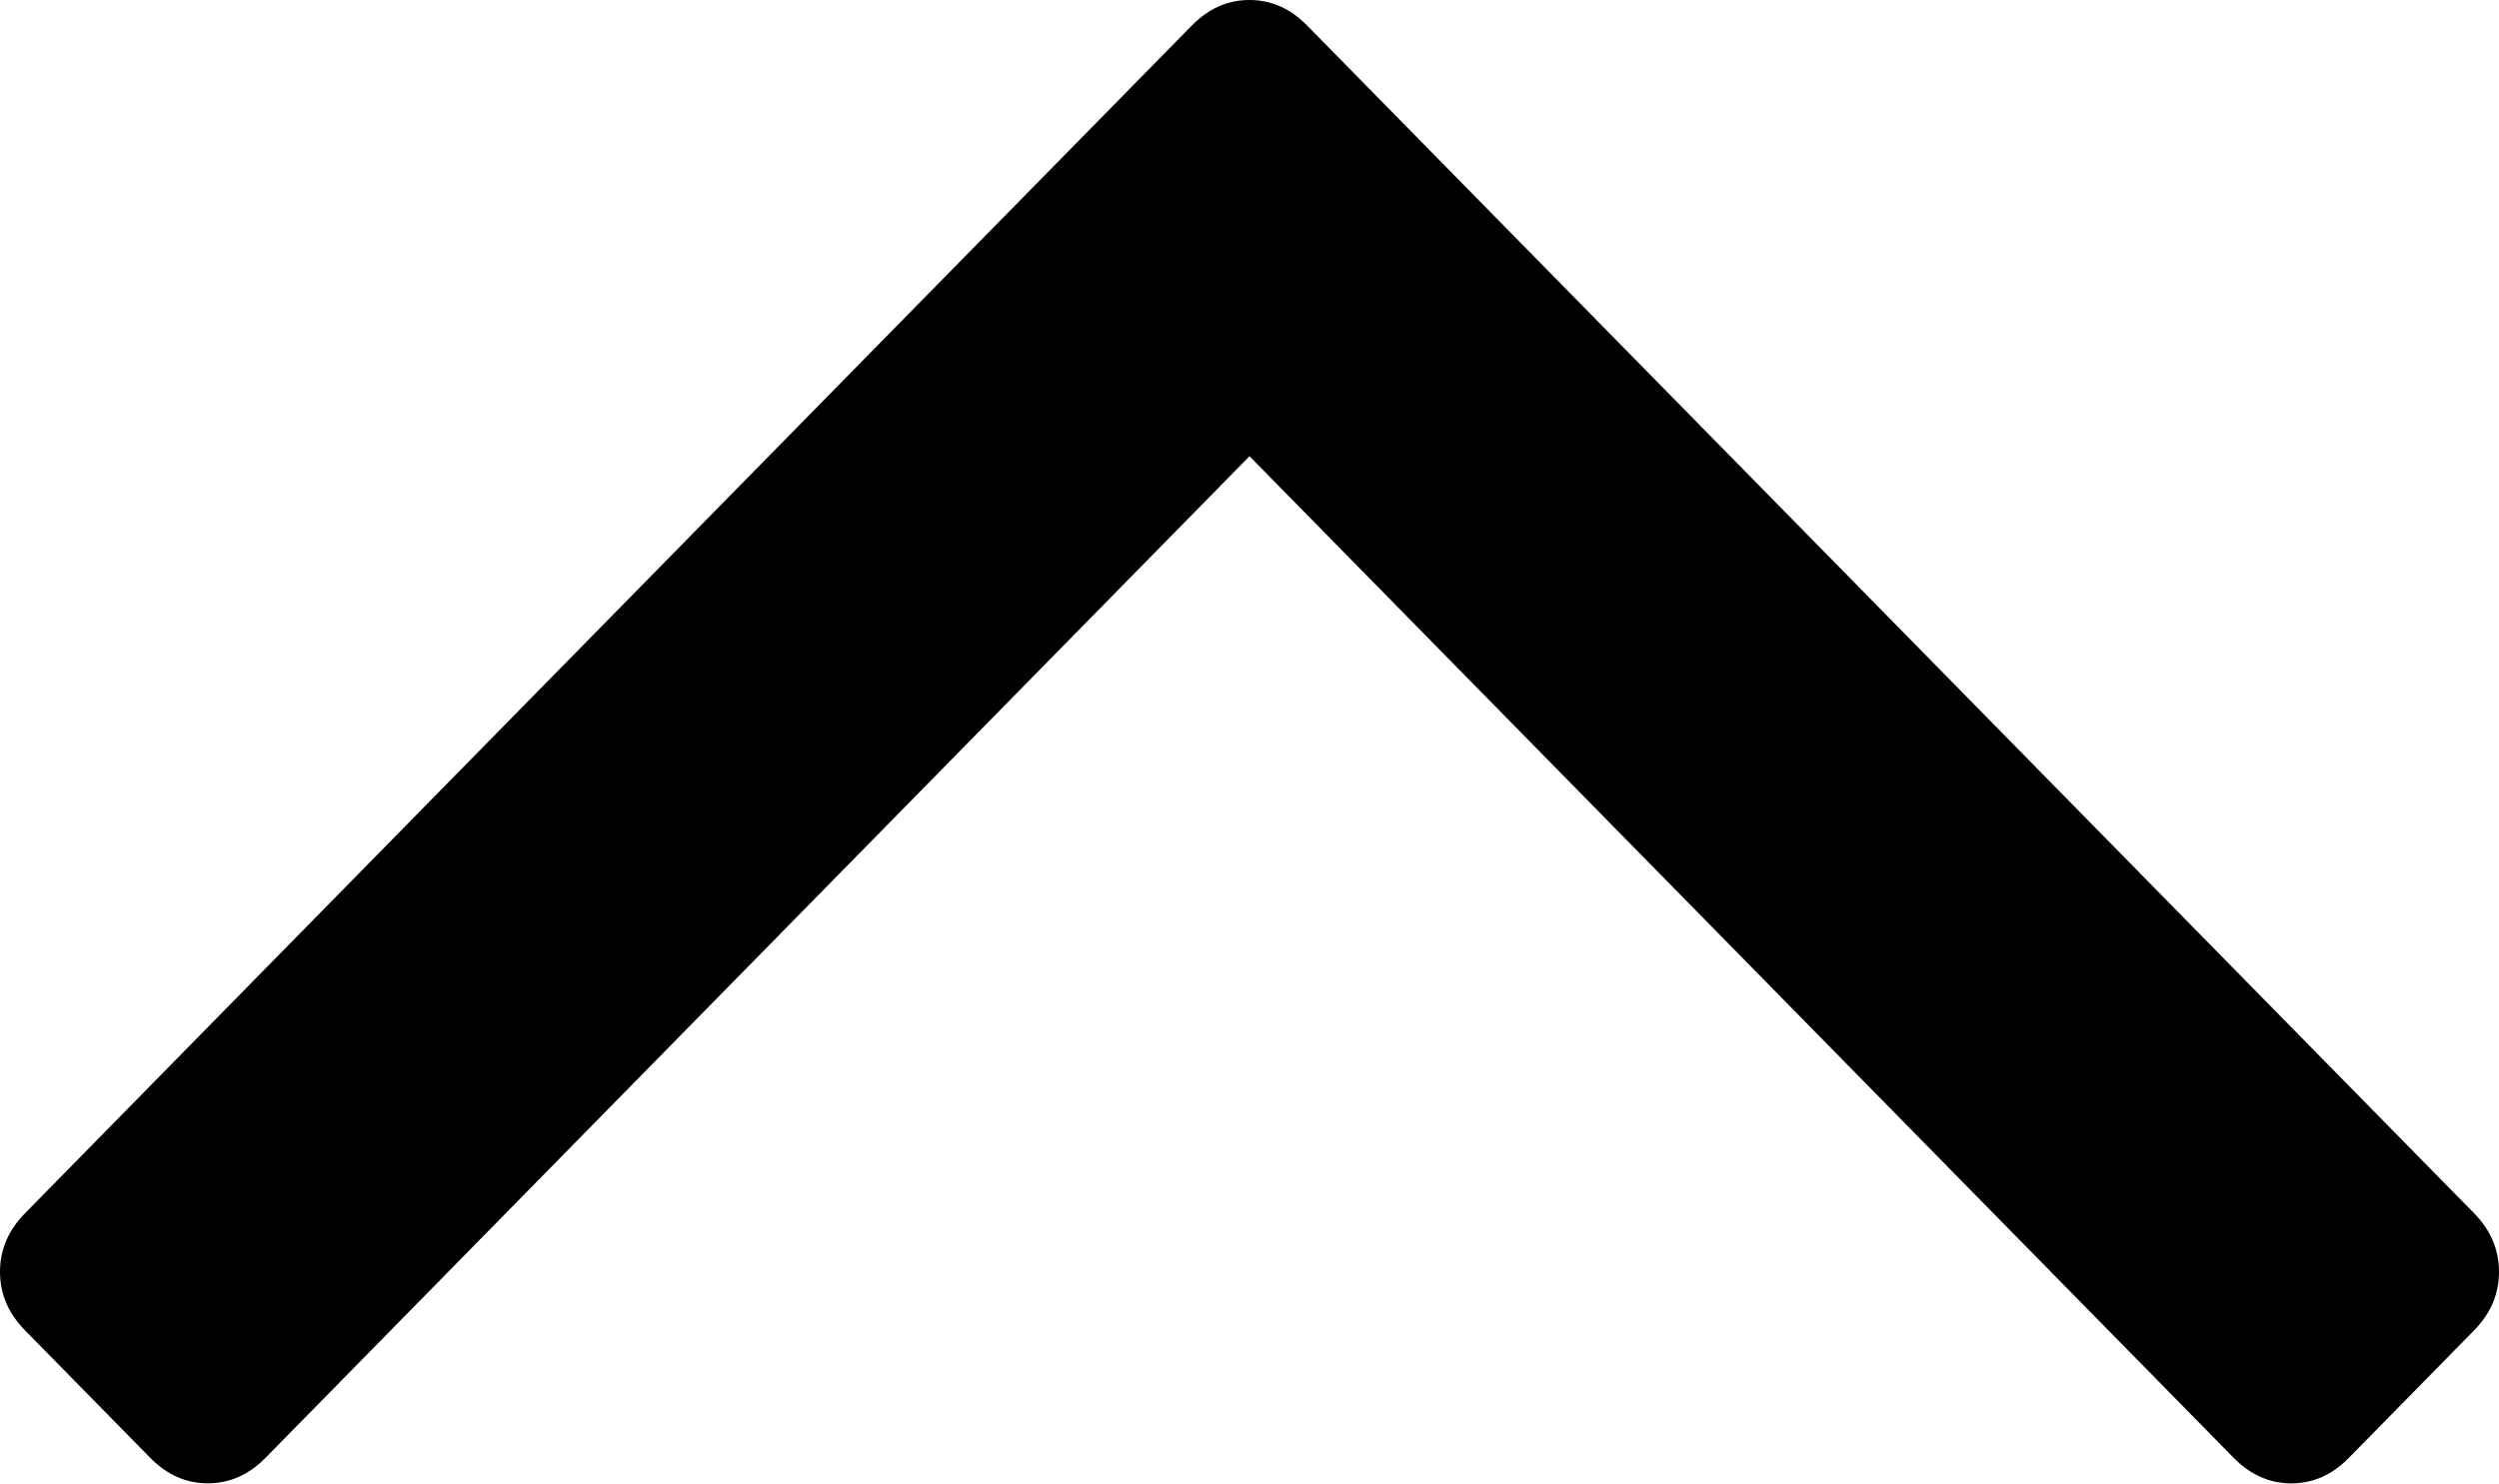
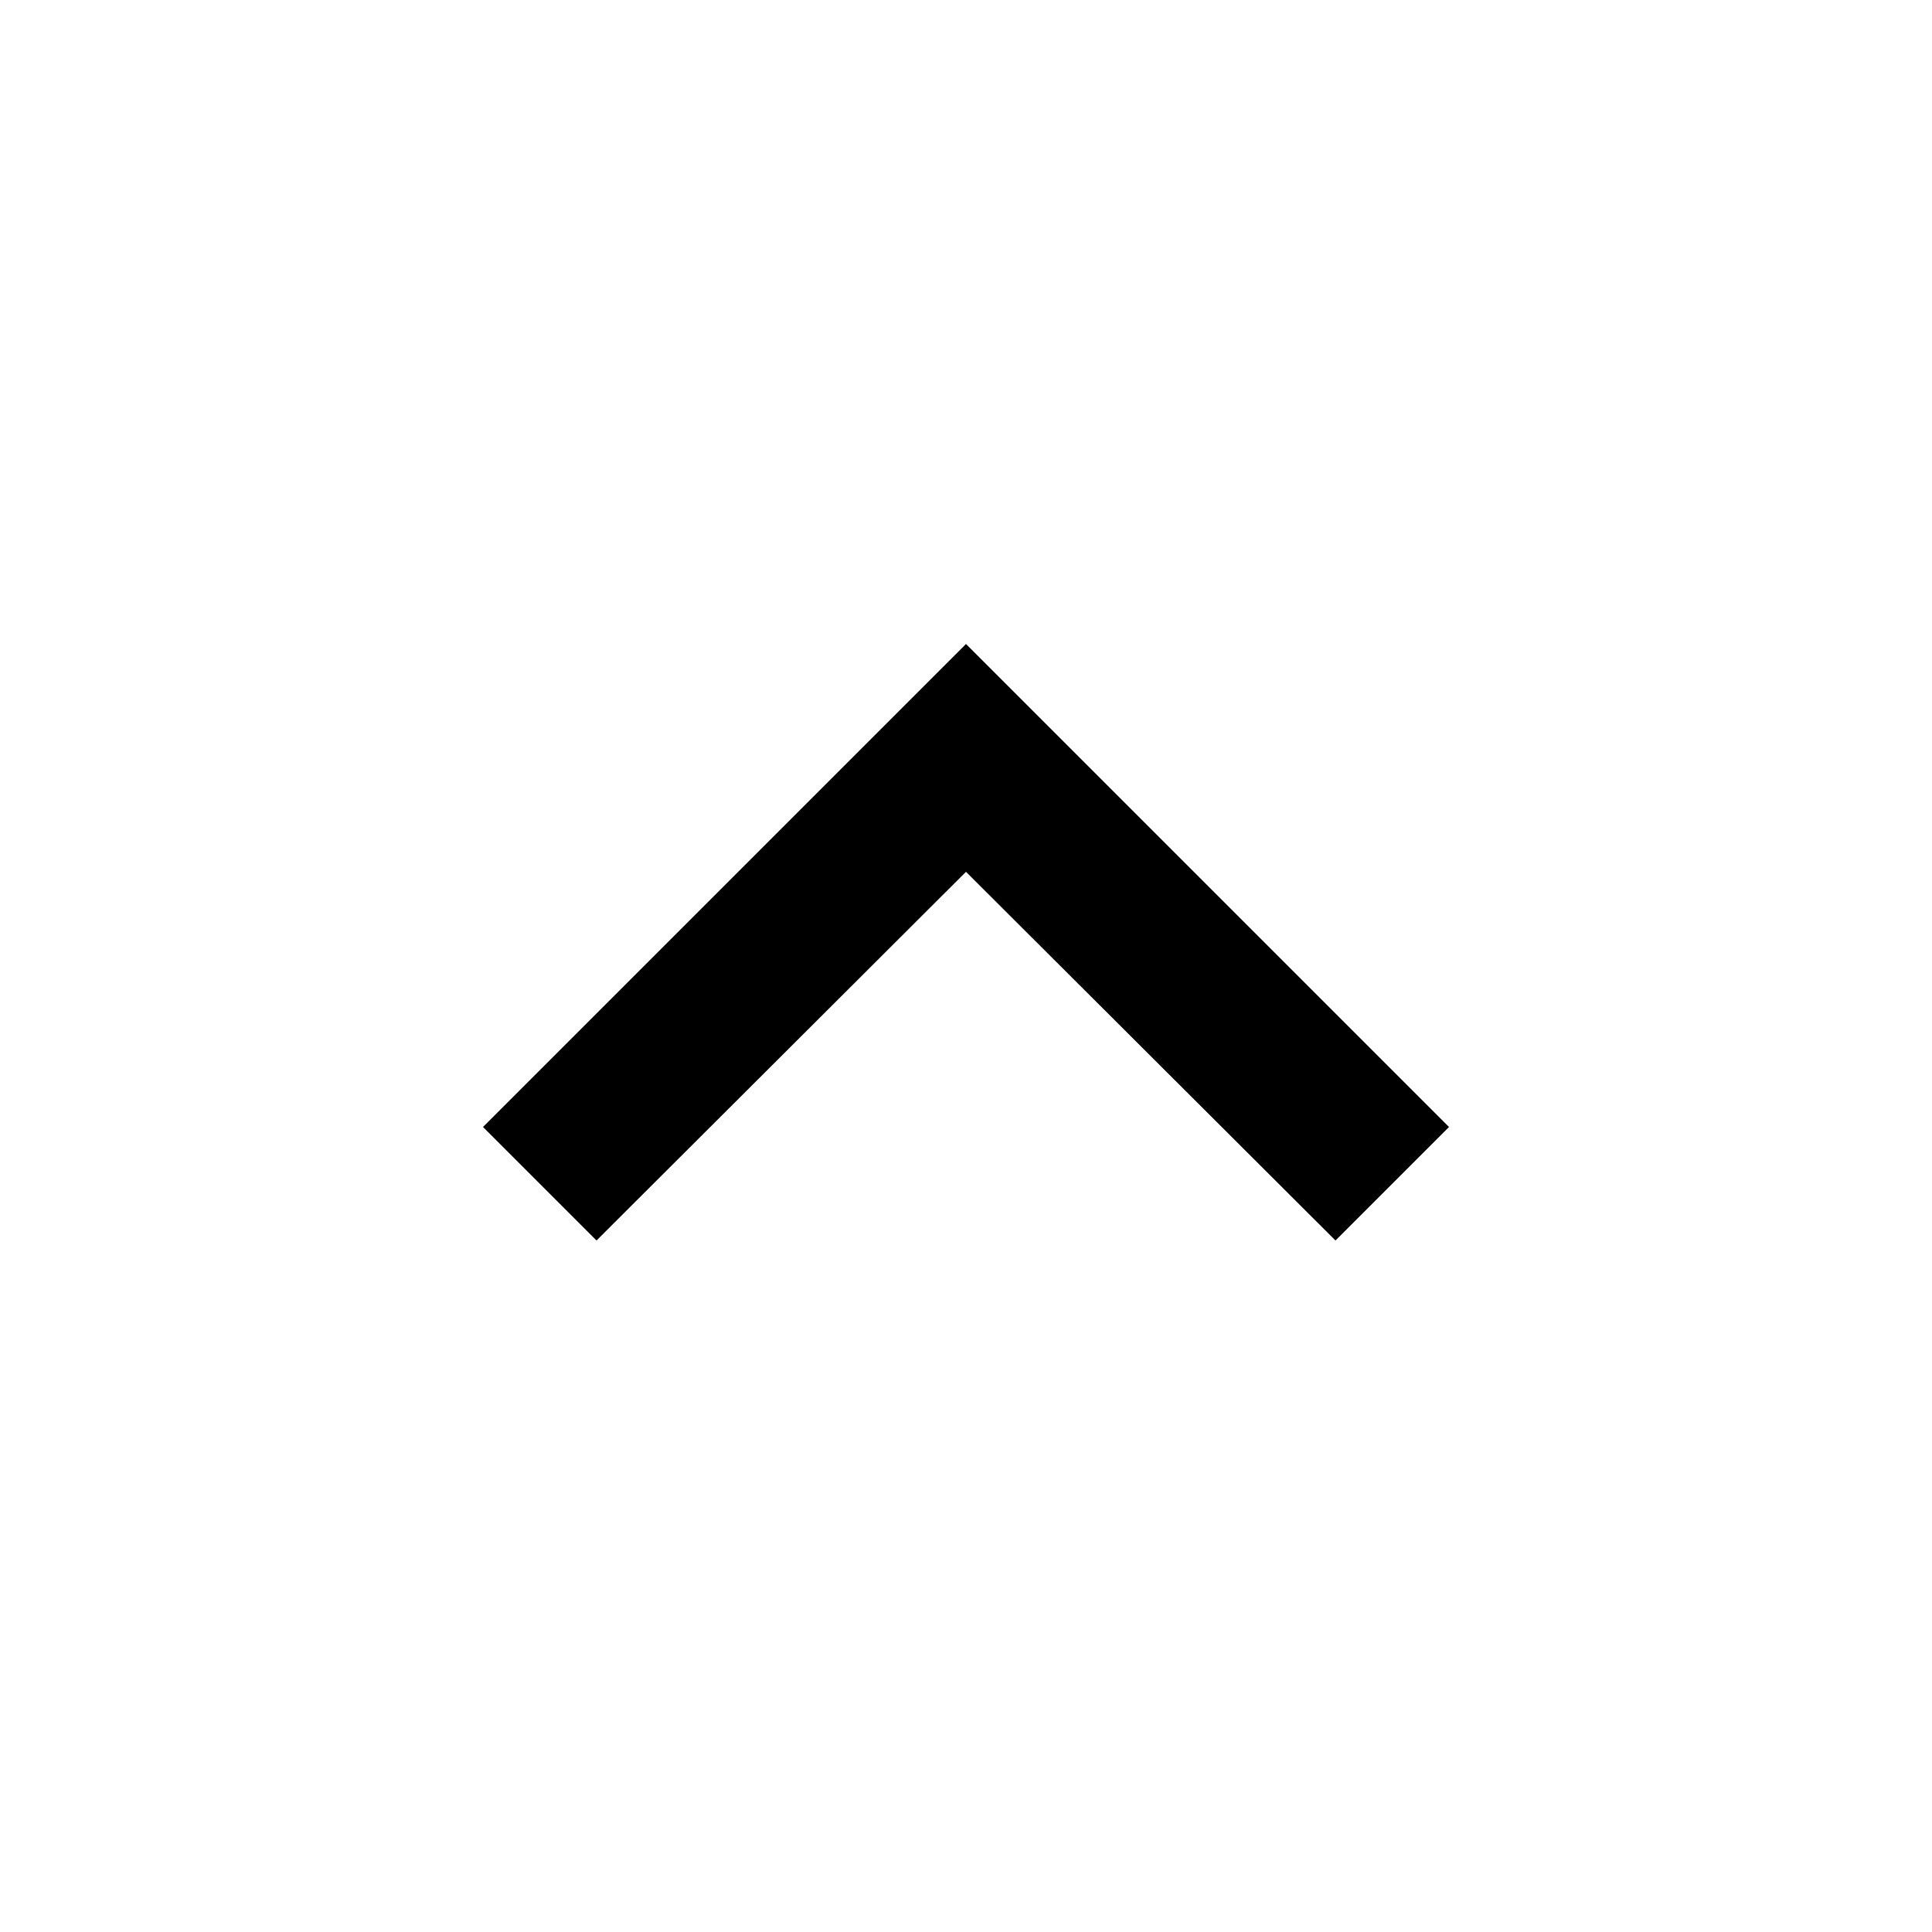
- <svg xmlns="http://www.w3.org/2000/svg" width="64px" height="38px" viewBox="0 0 64 38" version="1.1">
-   <g id="Page-1" stroke="none" stroke-width="1" fill="none" fill-rule="evenodd">
-     <g id="expand_less" transform="translate(32, 19) scale(1, -1) translate(-32, -19) " fill="#000000" fill-rule="nonzero">
-       <path d="M63.36,3.917 L60.155,0.654 C59.728,0.218 59.236,0 58.68,0 C58.125,0 57.633,0.218 57.205,0.654 L32,26.313 L6.798,0.653 C6.37,0.219 5.878,0.001 5.323,0.001 C4.767,0.001 4.275,0.219 3.847,0.655 L0.642,3.918 C0.213,4.353 0,4.854 0,5.42 C0,5.985 0.214,6.486 0.642,6.921 L30.525,37.348 C30.952,37.783 31.445,38 32,38 C32.556,38 33.047,37.783 33.474,37.348 L63.361,6.921 C63.788,6.486 64,5.985 64,5.42 C64,4.854 63.788,4.353 63.36,3.917 Z" id="Path" />
-     </g>
-   </g>
+ <svg xmlns="http://www.w3.org/2000/svg" height="24" viewBox="0 0 24 24" width="24">
+   <path d="M0 0h24v24H0z" fill="none" />
+   <path d="M12 8l-6 6 1.41 1.41L12 10.83l4.59 4.58L18 14z" />
</svg>
